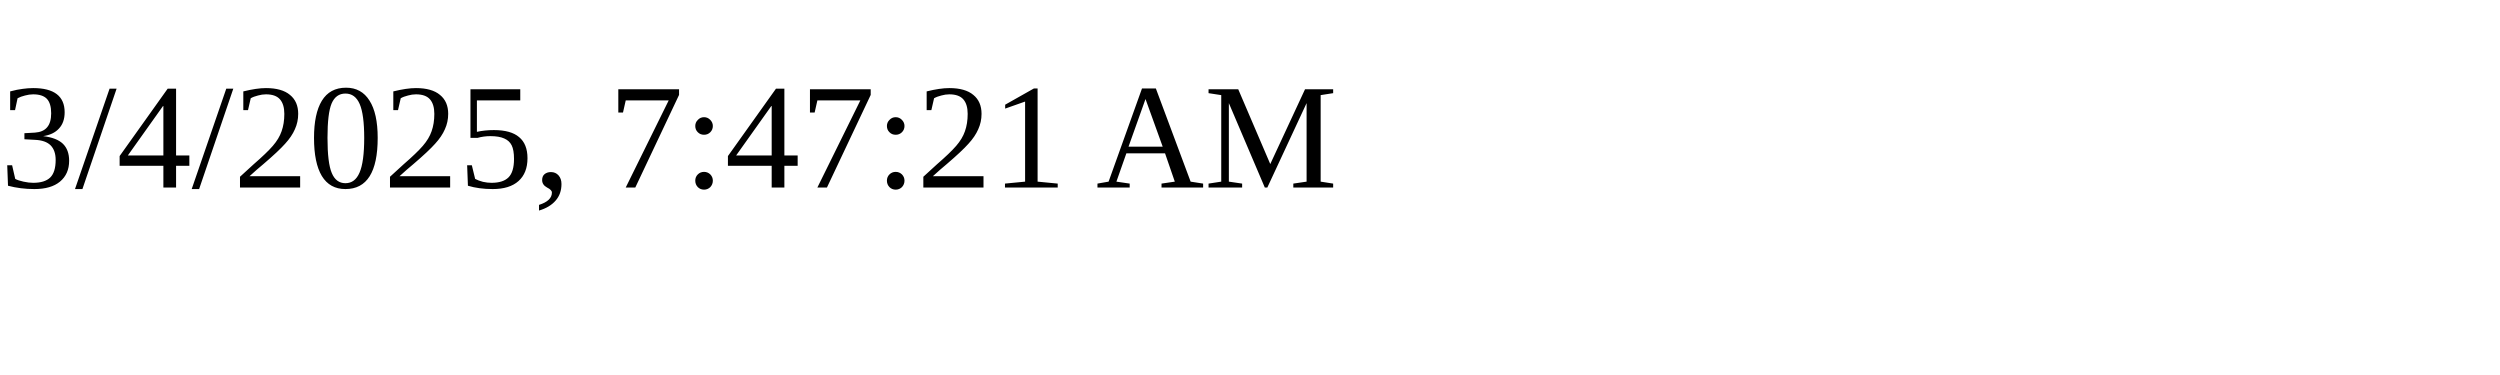
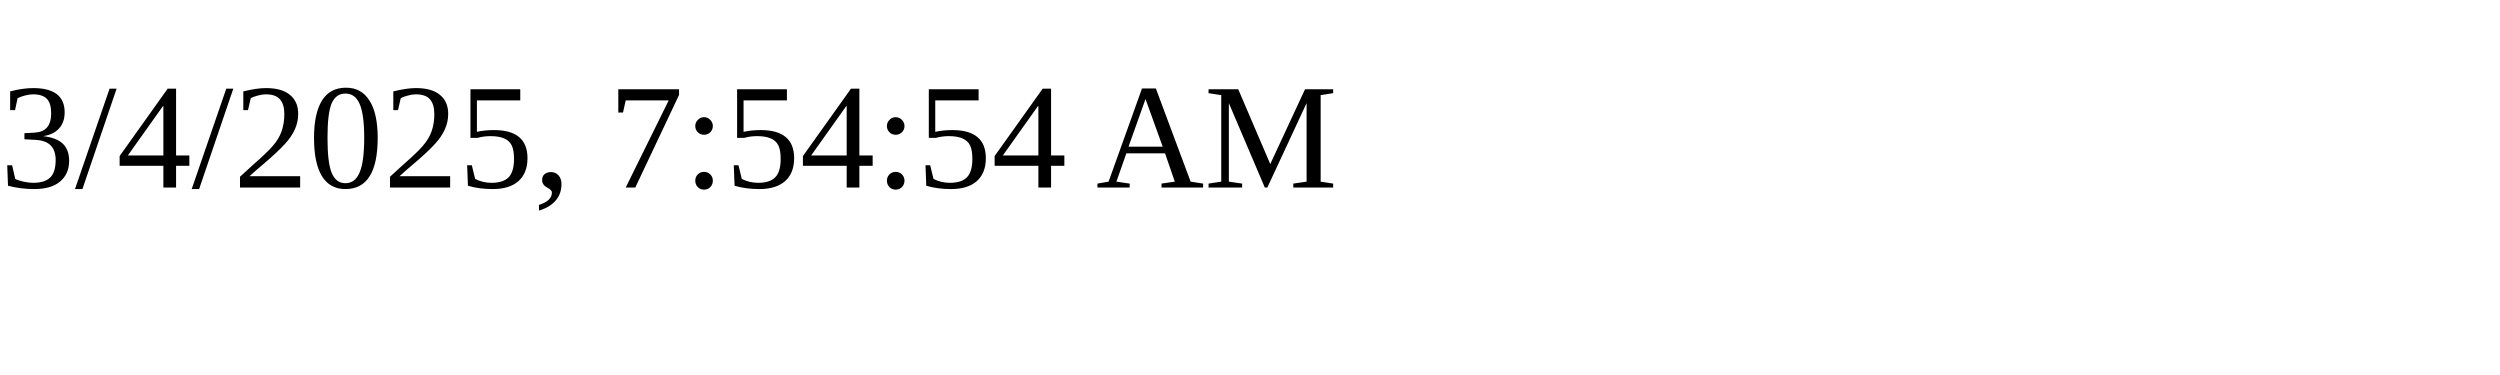
<svg xmlns="http://www.w3.org/2000/svg" height="30" width="200">
-   <text x="0" y="15">3/4/2025, 7:47:21 AM</text>
+   <text x="0" y="15">3/4/2025, 7:54:54 AM</text>
</svg>
